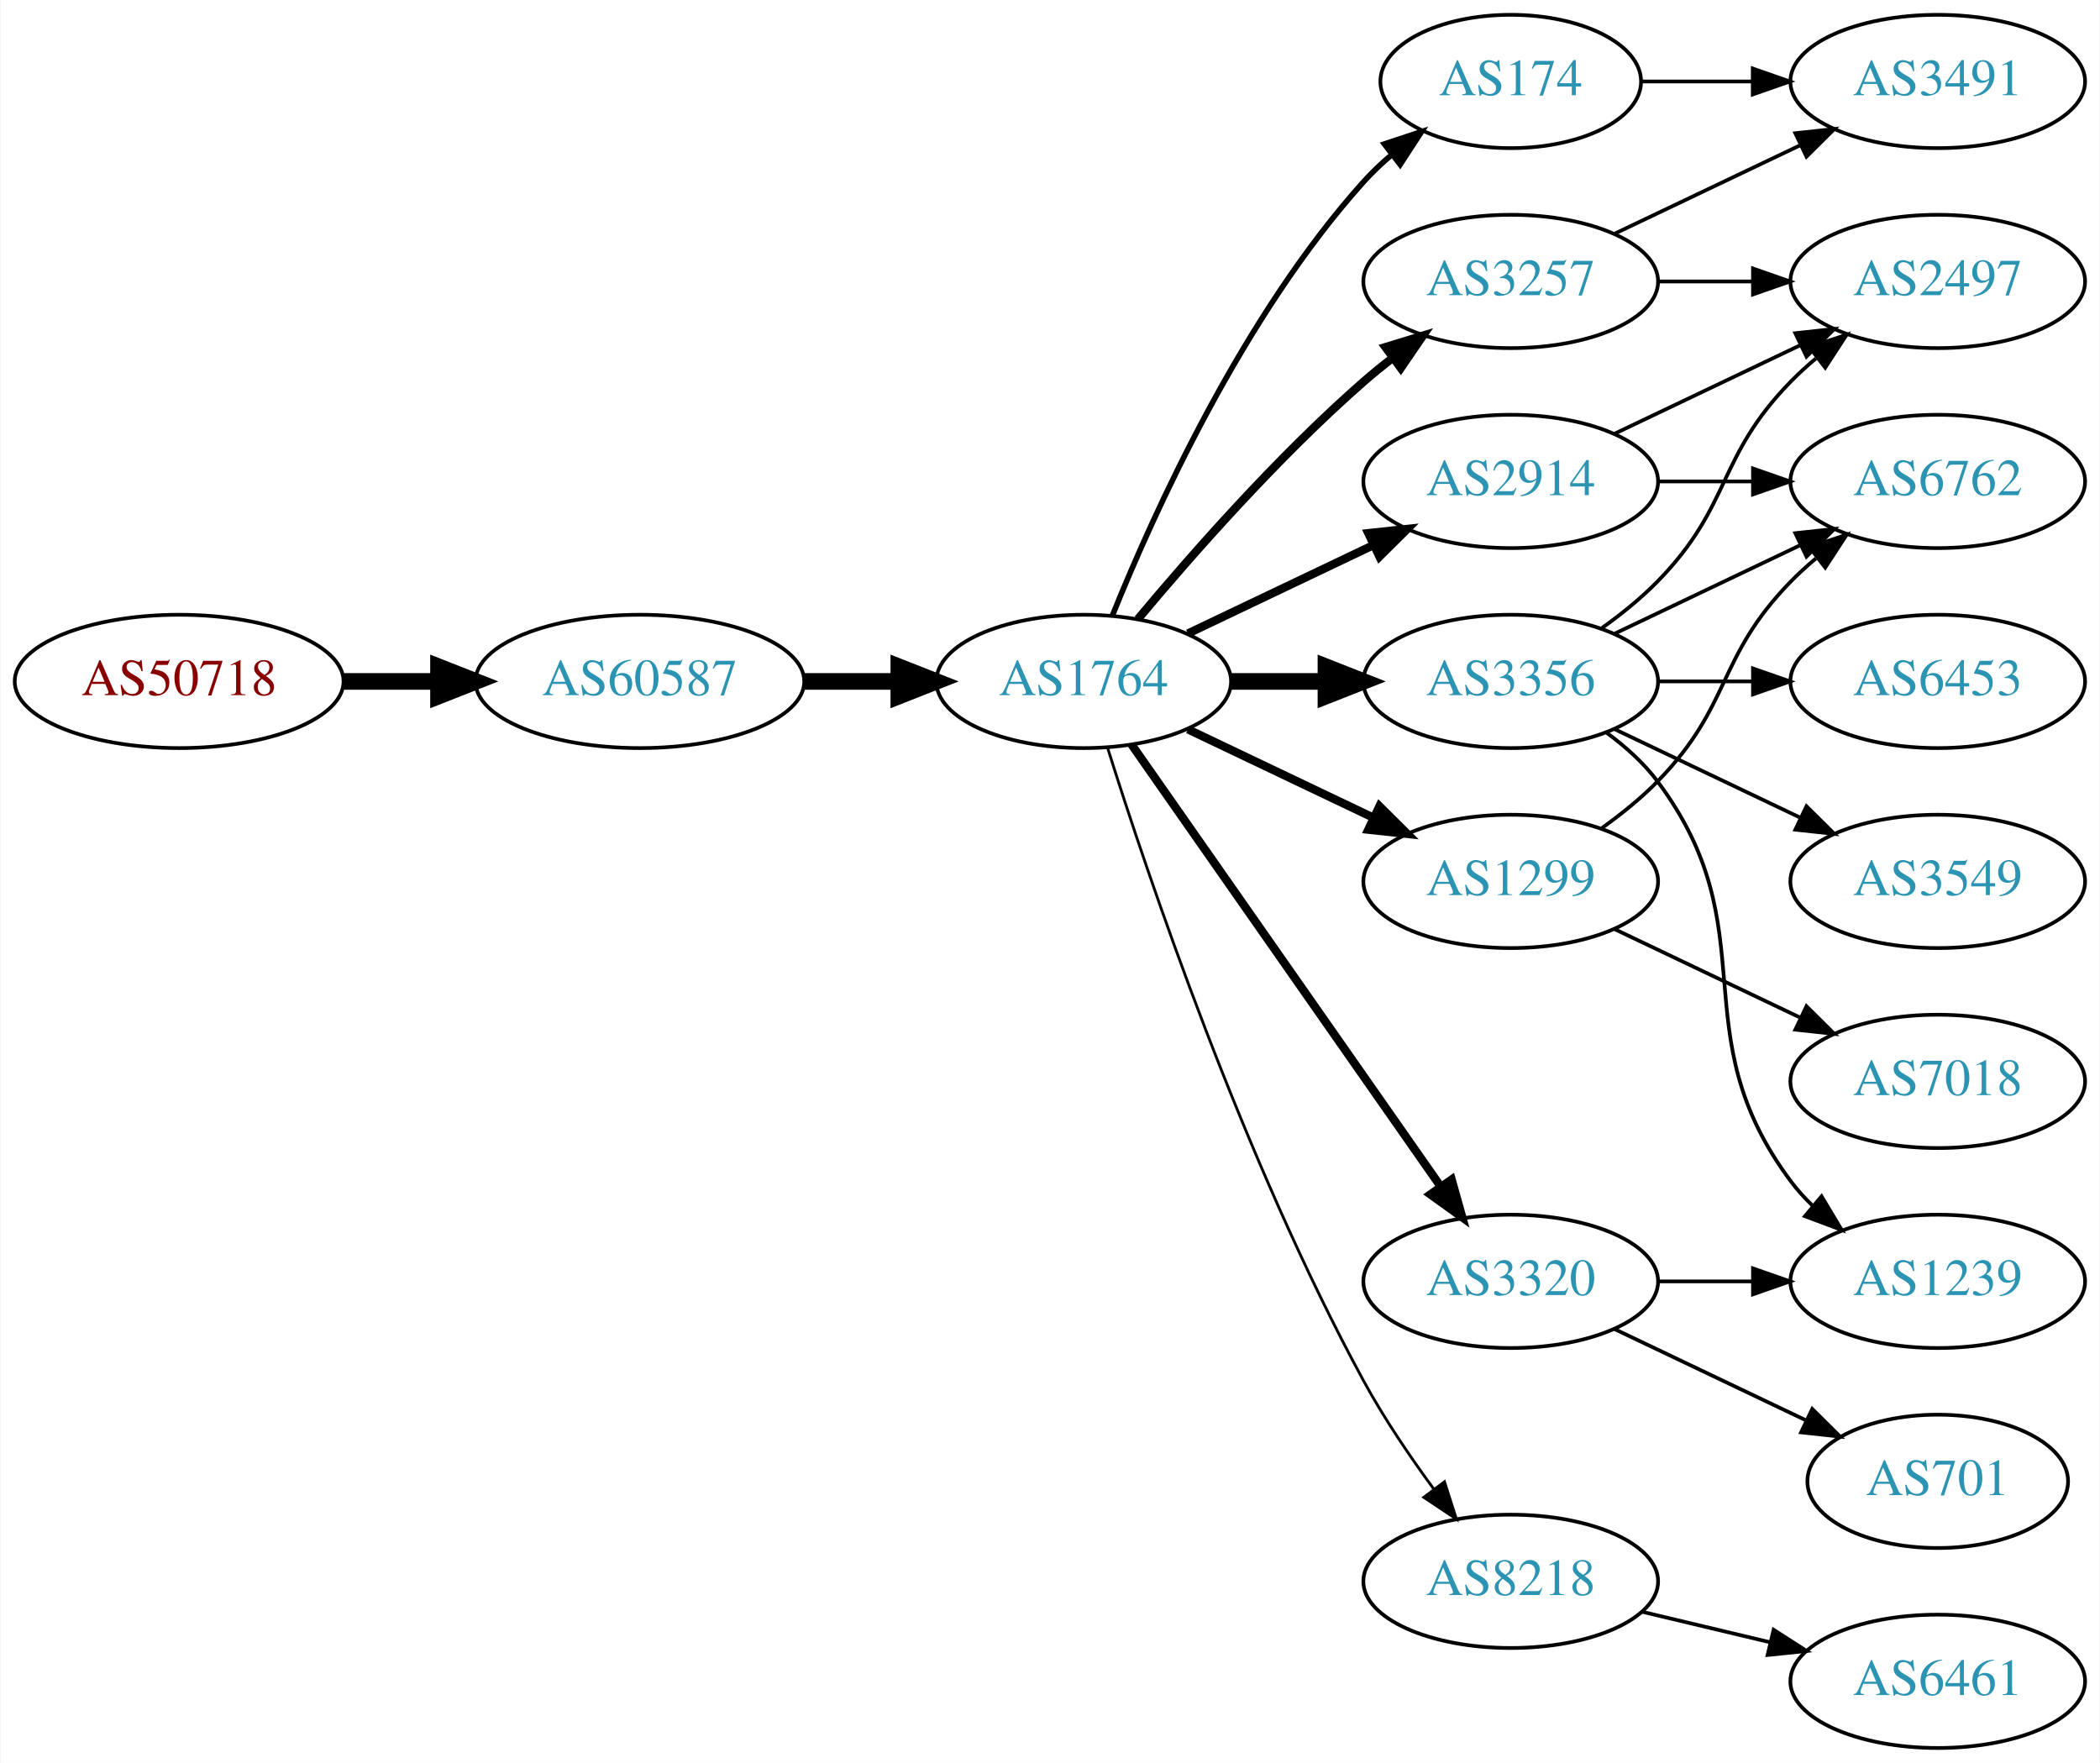
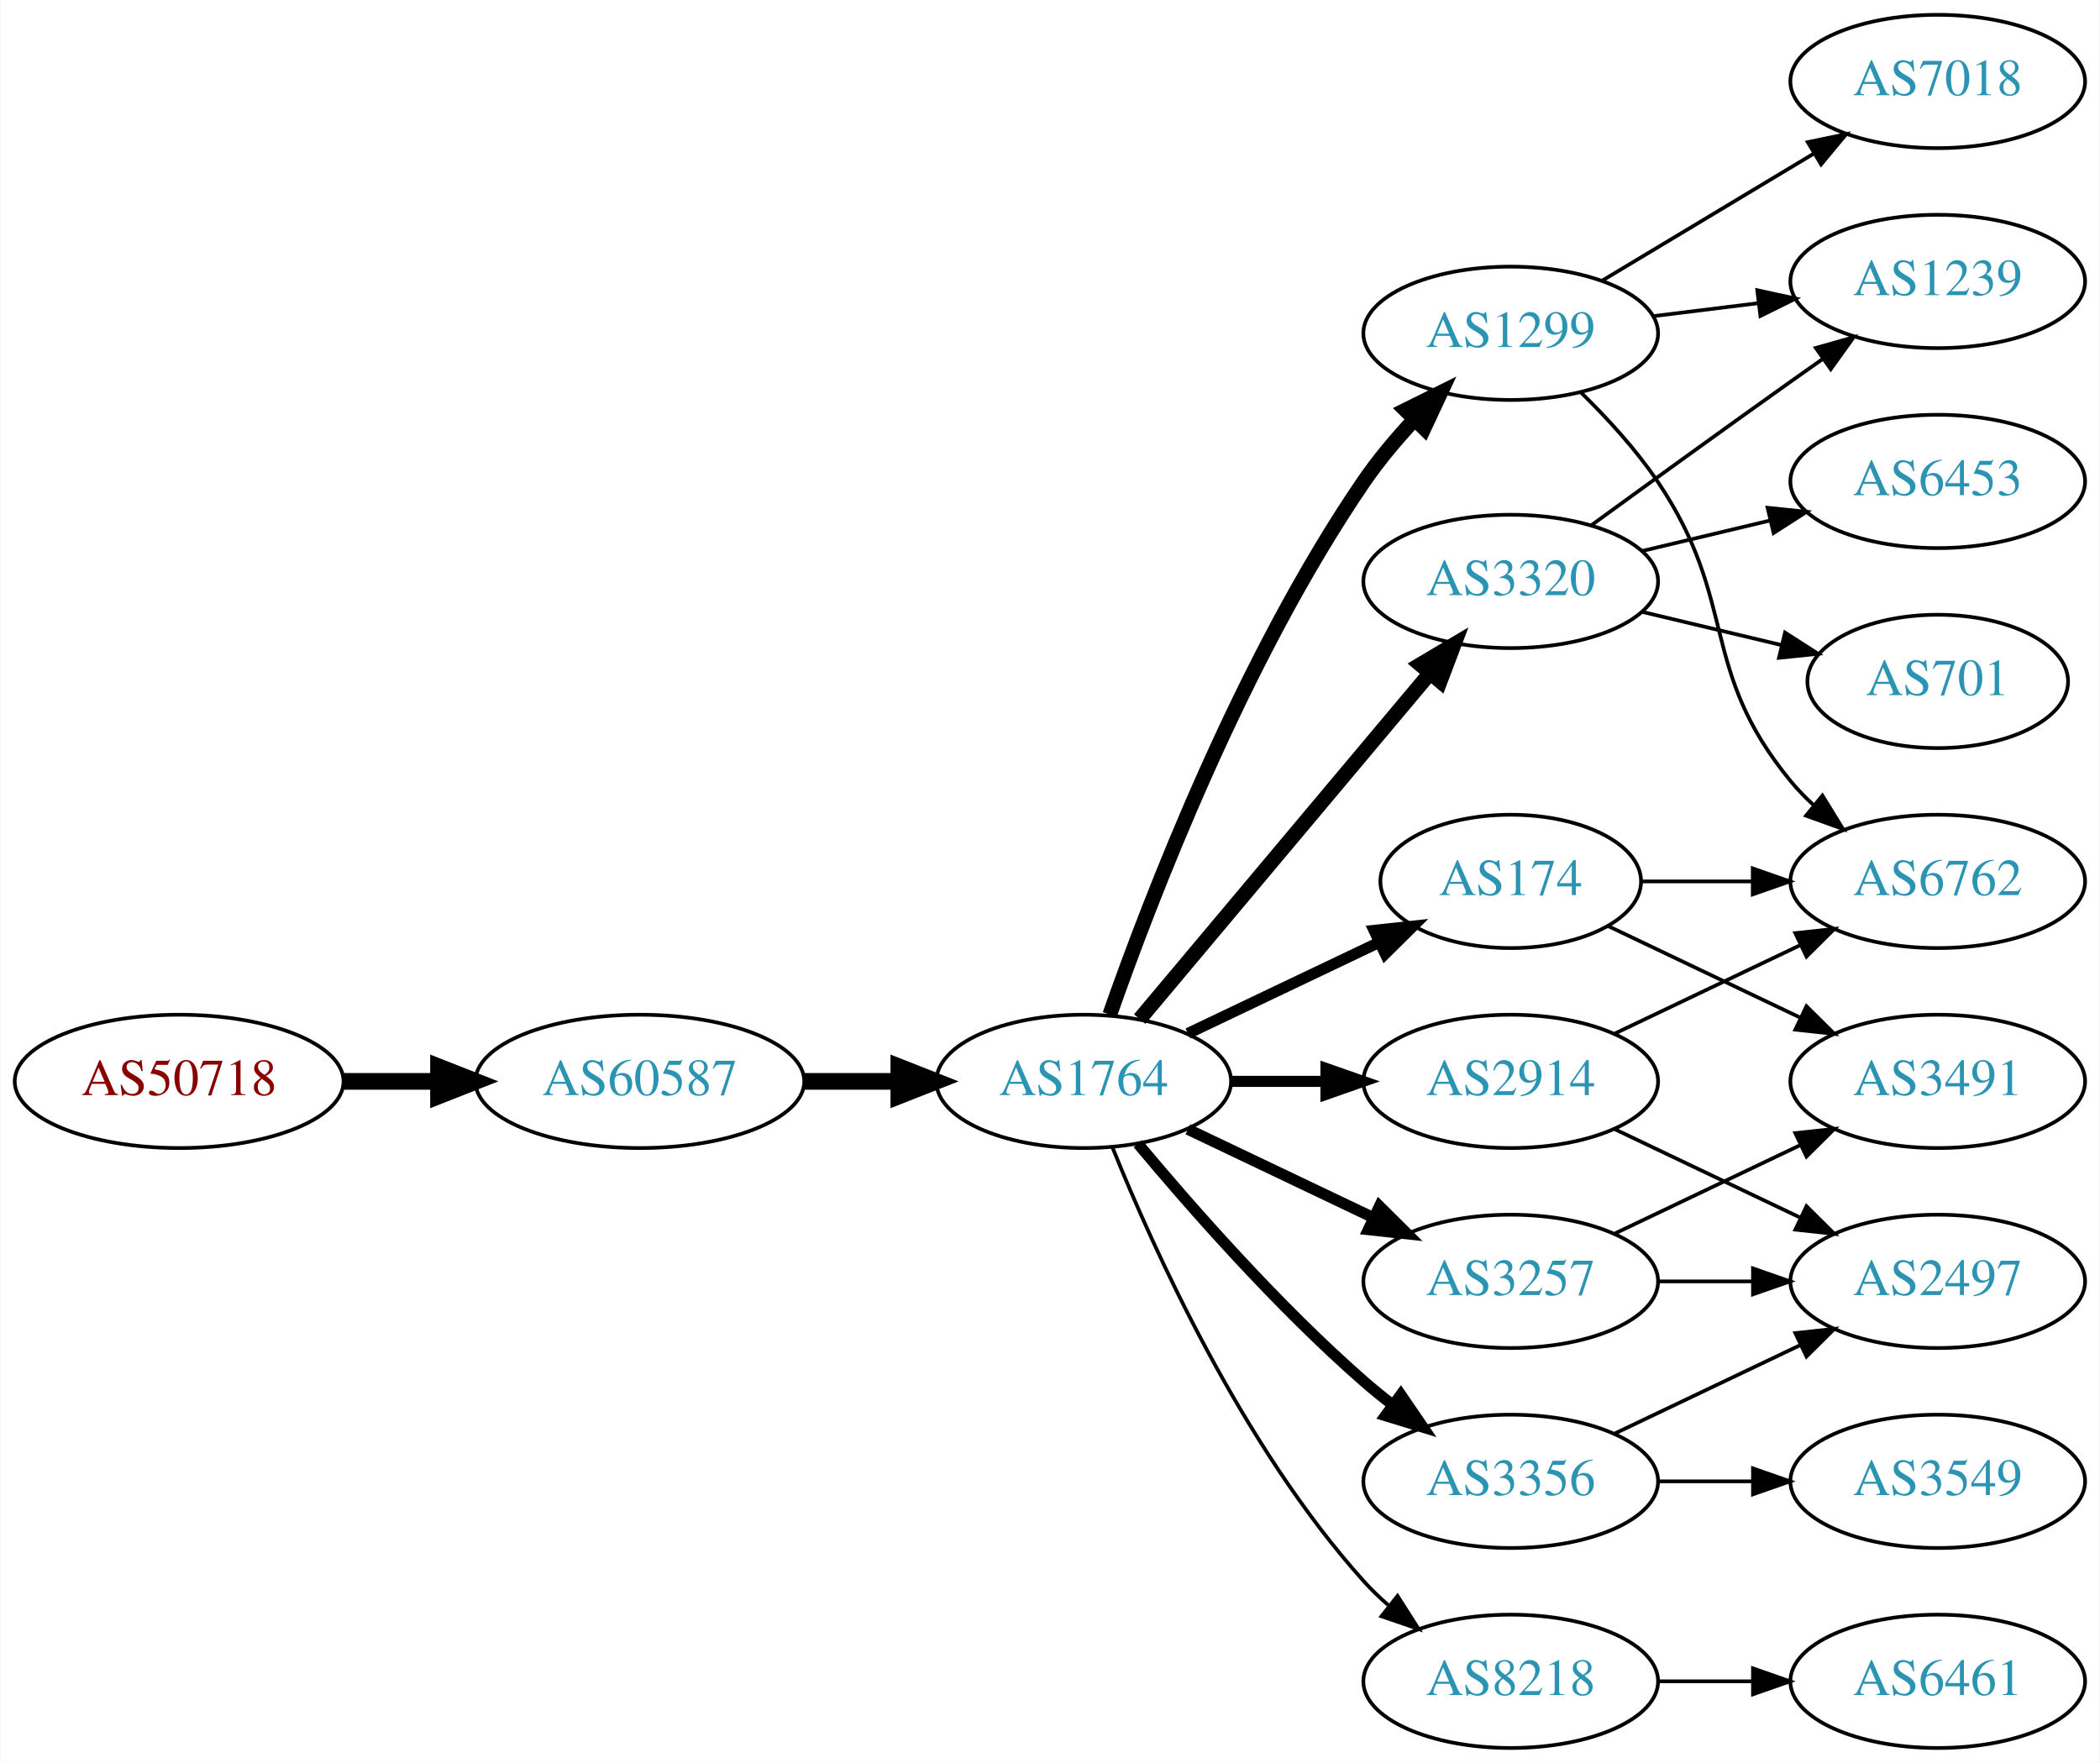
<svg xmlns="http://www.w3.org/2000/svg" xmlns:xlink="http://www.w3.org/1999/xlink" width="567pt" height="476pt" viewBox="0.00 0.00 566.66 476.00">
  <g id="graph0" class="graph" transform="scale(1 1) rotate(0) translate(4 472)">
    <polygon fill="white" stroke="none" points="-4,4 -4,-472 562.663,-472 562.663,4 -4,4" />
    <g id="node1" class="node">
      <g id="a_node1">
        <a xlink:href="/asn/50718" xlink:title="AS50718 ~ Herrmann Fabian [AT]">
-           <ellipse fill="#ffffff" stroke="black" cx="44.196" cy="-288" rx="44.393" ry="18" />
-           <text text-anchor="middle" x="44.196" y="-284.3" font-family="Times,serif" font-size="14.00" fill="#880000">AS50718</text>
+           <ellipse fill="#ffffff" stroke="black" cx="44.196" cy="-180" rx="44.393" ry="18" />
+           <text text-anchor="middle" x="44.196" y="-176.3" font-family="Times,serif" font-size="14.00" fill="#880000">AS50718</text>
        </a>
      </g>
    </g>
    <g id="node2" class="node">
      <g id="a_node2">
        <a xlink:href="/asn/60587" xlink:title="AS60587 ~ XINON GmbH [AT]">
-           <ellipse fill="#ffffff" stroke="black" cx="168.588" cy="-288" rx="44.393" ry="18" />
-           <text text-anchor="middle" x="168.588" y="-284.3" font-family="Times,serif" font-size="14.00" fill="#2c94b3">AS60587</text>
+           <ellipse fill="#ffffff" stroke="black" cx="168.588" cy="-180" rx="44.393" ry="18" />
+           <text text-anchor="middle" x="168.588" y="-176.3" font-family="Times,serif" font-size="14.00" fill="#2c94b3">AS60587</text>
        </a>
      </g>
    </g>
    <g id="edge1" class="edge">
-       <path fill="none" stroke="black" stroke-width="4.5" d="M88.692,-288C96.898,-288 105.569,-288 114.041,-288" />
-       <polygon fill="black" stroke="black" stroke-width="4.5" points="114.233,-291.938 124.233,-288 114.233,-284.063 114.233,-291.938" />
+       <path fill="none" stroke="black" stroke-width="4.5" d="M88.692,-180C96.898,-180 105.569,-180 114.041,-180" />
+       <polygon fill="black" stroke="black" stroke-width="4.5" points="114.233,-183.938 124.233,-180 114.233,-176.063 114.233,-183.938" />
    </g>
    <g id="node3" class="node">
      <g id="a_node3">
        <a xlink:href="/asn/1764" xlink:title="AS1764 ~ NEXTLAYER-AS [AT]">
-           <ellipse fill="#ffffff" stroke="black" cx="288.431" cy="-288" rx="39.794" ry="18" />
-           <text text-anchor="middle" x="288.431" y="-284.3" font-family="Times,serif" font-size="14.00" fill="#2c94b3">AS1764</text>
+           <ellipse fill="#ffffff" stroke="black" cx="288.431" cy="-180" rx="39.794" ry="18" />
+           <text text-anchor="middle" x="288.431" y="-176.3" font-family="Times,serif" font-size="14.00" fill="#2c94b3">AS1764</text>
        </a>
      </g>
    </g>
    <g id="edge2" class="edge">
-       <path fill="none" stroke="black" stroke-width="4.5" d="M212.799,-288C221.112,-288 229.875,-288 238.357,-288" />
-       <polygon fill="black" stroke="black" stroke-width="4.5" points="238.516,-291.938 248.516,-288 238.516,-284.063 238.516,-291.938" />
+       <path fill="none" stroke="black" stroke-width="4.5" d="M212.799,-180C221.112,-180 229.875,-180 238.357,-180" />
+       <polygon fill="black" stroke="black" stroke-width="4.5" points="238.516,-183.938 248.516,-180 238.516,-176.063 238.516,-183.938" />
    </g>
    <g id="node4" class="node">
      <g id="a_node4">
-         <a xlink:href="/asn/174" xlink:title="AS174 ~ Cogent Communications [US]">
-           <ellipse fill="#ffffff" stroke="black" cx="403.724" cy="-450" rx="35.194" ry="18" />
-           <text text-anchor="middle" x="403.724" y="-446.3" font-family="Times,serif" font-size="14.00" fill="#2c94b3">AS174</text>
+         <a xlink:href="/asn/2914" xlink:title="AS2914 ~ NTT America, Inc. [US]">
+           <ellipse fill="#ffffff" stroke="black" cx="403.724" cy="-180" rx="39.794" ry="18" />
+           <text text-anchor="middle" x="403.724" y="-176.3" font-family="Times,serif" font-size="14.00" fill="#2c94b3">AS2914</text>
        </a>
      </g>
    </g>
    <g id="edge3" class="edge">
-       <path fill="none" stroke="black" stroke-width="1.5" d="M296.179,-305.787C307.23,-333.243 331.283,-386.578 364.077,-423 366.393,-425.572 368.998,-428.03 371.733,-430.343" />
-       <polygon fill="black" stroke="black" stroke-width="1.5" points="369.599,-433.117 379.656,-436.448 373.871,-427.572 369.599,-433.117" />
+       <path fill="none" stroke="black" stroke-width="3" d="M328.103,-180C336.306,-180 345.07,-180 353.602,-180" />
+       <polygon fill="black" stroke="black" stroke-width="3" points="353.841,-183.5 363.841,-180 353.841,-176.5 353.841,-183.5" />
    </g>
    <g id="node5" class="node">
      <g id="a_node5">
-         <a xlink:href="/asn/2914" xlink:title="AS2914 ~ NTT America, Inc. [US]">
-           <ellipse fill="#ffffff" stroke="black" cx="403.724" cy="-342" rx="39.794" ry="18" />
-           <text text-anchor="middle" x="403.724" y="-338.3" font-family="Times,serif" font-size="14.00" fill="#2c94b3">AS2914</text>
+         <a xlink:href="/asn/8218" xlink:title="AS8218 ~ legacy Neotelecoms [FR]">
+           <ellipse fill="#ffffff" stroke="black" cx="403.724" cy="-18" rx="39.794" ry="18" />
+           <text text-anchor="middle" x="403.724" y="-14.3" font-family="Times,serif" font-size="14.00" fill="#2c94b3">AS8218</text>
        </a>
      </g>
    </g>
    <g id="edge4" class="edge">
-       <path fill="none" stroke="black" stroke-width="2.25" d="M316.567,-300.934C331.561,-308.081 350.382,-317.052 366.605,-324.785" />
-       <polygon fill="black" stroke="black" stroke-width="2.25" points="365.276,-328.028 375.809,-329.171 368.288,-321.709 365.276,-328.028" />
+       <path fill="none" stroke="black" d="M296.179,-162.213C307.23,-134.757 331.283,-81.422 364.077,-45 366.08,-42.776 368.298,-40.637 370.631,-38.603" />
+       <polygon fill="black" stroke="black" points="373.161,-41.065 378.85,-32.127 368.829,-35.567 373.161,-41.065" />
    </g>
    <g id="node6" class="node">
      <g id="a_node6">
-         <a xlink:href="/asn/3356" xlink:title="AS3356 ~ Level 3 Parent, LLC [US]">
-           <ellipse fill="#ffffff" stroke="black" cx="403.724" cy="-288" rx="39.794" ry="18" />
-           <text text-anchor="middle" x="403.724" y="-284.3" font-family="Times,serif" font-size="14.00" fill="#2c94b3">AS3356</text>
+         <a xlink:href="/asn/1299" xlink:title="AS1299 ~ Telia Carrier [EU]">
+           <ellipse fill="#ffffff" stroke="black" cx="403.724" cy="-382" rx="39.794" ry="18" />
+           <text text-anchor="middle" x="403.724" y="-378.3" font-family="Times,serif" font-size="14.00" fill="#2c94b3">AS1299</text>
        </a>
      </g>
    </g>
    <g id="edge5" class="edge">
-       <path fill="none" stroke="black" stroke-width="4.5" d="M328.103,-288C336.306,-288 345.07,-288 353.602,-288" />
-       <polygon fill="black" stroke="black" stroke-width="4.5" points="353.841,-291.938 363.841,-288 353.841,-284.063 353.841,-291.938" />
+       <path fill="none" stroke="black" stroke-width="4" d="M295.475,-198.048C306.357,-229.106 331.205,-293.95 364.077,-342 368.034,-347.783 372.852,-353.501 377.726,-358.727" />
+       <polygon fill="black" stroke="black" stroke-width="4" points="375.321,-361.274 384.813,-365.981 380.328,-356.382 375.321,-361.274" />
    </g>
    <g id="node7" class="node">
      <g id="a_node7">
-         <a xlink:href="/asn/3320" xlink:title="AS3320 ~ DTAG [DE]">
-           <ellipse fill="#ffffff" stroke="black" cx="403.724" cy="-126" rx="39.794" ry="18" />
-           <text text-anchor="middle" x="403.724" y="-122.3" font-family="Times,serif" font-size="14.00" fill="#2c94b3">AS3320</text>
+         <a xlink:href="/asn/174" xlink:title="AS174 ~ Cogent Communications [US]">
+           <ellipse fill="#ffffff" stroke="black" cx="403.724" cy="-234" rx="35.194" ry="18" />
+           <text text-anchor="middle" x="403.724" y="-230.3" font-family="Times,serif" font-size="14.00" fill="#2c94b3">AS174</text>
        </a>
      </g>
    </g>
    <g id="edge6" class="edge">
-       <path fill="none" stroke="black" stroke-width="2.25" d="M301.341,-270.969C321.263,-242.483 361.452,-185.015 384.802,-151.626" />
-       <polygon fill="black" stroke="black" stroke-width="2.25" points="387.769,-153.491 390.632,-143.29 382.033,-149.479 387.769,-153.491" />
+       <path fill="none" stroke="black" stroke-width="3" d="M316.567,-192.934C331.999,-200.29 351.485,-209.577 368.02,-217.459" />
+       <polygon fill="black" stroke="black" stroke-width="3" points="366.828,-220.768 377.361,-221.911 369.84,-214.449 366.828,-220.768" />
    </g>
    <g id="node8" class="node">
      <g id="a_node8">
-         <a xlink:href="/asn/1299" xlink:title="AS1299 ~ Telia Carrier [EU]">
-           <ellipse fill="#ffffff" stroke="black" cx="403.724" cy="-234" rx="39.794" ry="18" />
-           <text text-anchor="middle" x="403.724" y="-230.3" font-family="Times,serif" font-size="14.00" fill="#2c94b3">AS1299</text>
+         <a xlink:href="/asn/3320" xlink:title="AS3320 ~ DTAG [DE]">
+           <ellipse fill="#ffffff" stroke="black" cx="403.724" cy="-315" rx="39.794" ry="18" />
+           <text text-anchor="middle" x="403.724" y="-311.3" font-family="Times,serif" font-size="14.00" fill="#2c94b3">AS3320</text>
        </a>
      </g>
    </g>
    <g id="edge7" class="edge">
-       <path fill="none" stroke="black" stroke-width="2.25" d="M316.567,-275.066C331.561,-267.919 350.382,-258.948 366.605,-251.215" />
-       <polygon fill="black" stroke="black" stroke-width="2.25" points="368.288,-254.291 375.809,-246.829 365.276,-247.972 368.288,-254.291" />
+       <path fill="none" stroke="black" stroke-width="4" d="M303.55,-196.825C323.225,-220.269 359.029,-262.934 381.808,-290.076" />
+       <polygon fill="black" stroke="black" stroke-width="4" points="379.317,-292.553 388.426,-297.963 384.679,-288.053 379.317,-292.553" />
    </g>
    <g id="node9" class="node">
      <g id="a_node9">
        <a xlink:href="/asn/3257" xlink:title="AS3257 ~ GTT [DE]">
-           <ellipse fill="#ffffff" stroke="black" cx="403.724" cy="-396" rx="39.794" ry="18" />
-           <text text-anchor="middle" x="403.724" y="-392.3" font-family="Times,serif" font-size="14.00" fill="#2c94b3">AS3257</text>
+           <ellipse fill="#ffffff" stroke="black" cx="403.724" cy="-126" rx="39.794" ry="18" />
+           <text text-anchor="middle" x="403.724" y="-122.3" font-family="Times,serif" font-size="14.00" fill="#2c94b3">AS3257</text>
        </a>
      </g>
    </g>
    <g id="edge8" class="edge">
-       <path fill="none" stroke="black" stroke-width="2.25" d="M303.061,-304.817C317.343,-321.929 340.89,-348.745 364.077,-369 366.543,-371.154 369.182,-373.294 371.879,-375.372" />
-       <polygon fill="black" stroke="black" stroke-width="2.25" points="369.904,-378.264 380.033,-381.37 374.052,-372.625 369.904,-378.264" />
+       <path fill="none" stroke="black" stroke-width="3" d="M316.567,-167.066C331.561,-159.919 350.382,-150.948 366.605,-143.215" />
+       <polygon fill="black" stroke="black" stroke-width="3" points="368.288,-146.291 375.809,-138.829 365.276,-139.972 368.288,-146.291" />
    </g>
    <g id="node10" class="node">
      <g id="a_node10">
-         <a xlink:href="/asn/8218" xlink:title="AS8218 ~ legacy Neotelecoms [FR]">
-           <ellipse fill="#ffffff" stroke="black" cx="403.724" cy="-45" rx="39.794" ry="18" />
-           <text text-anchor="middle" x="403.724" y="-41.3" font-family="Times,serif" font-size="14.00" fill="#2c94b3">AS8218</text>
+         <a xlink:href="/asn/3356" xlink:title="AS3356 ~ Level 3 Parent, LLC [US]">
+           <ellipse fill="#ffffff" stroke="black" cx="403.724" cy="-72" rx="39.794" ry="18" />
+           <text text-anchor="middle" x="403.724" y="-68.3" font-family="Times,serif" font-size="14.00" fill="#2c94b3">AS3356</text>
        </a>
      </g>
    </g>
    <g id="edge9" class="edge">
-       <path fill="none" stroke="black" stroke-width="0.75" d="M294.852,-270.159C305.623,-235.854 331.514,-158.797 364.077,-99 369.509,-89.026 376.483,-78.731 383.009,-69.84" />
-       <polygon fill="black" stroke="black" stroke-width="0.75" points="385.842,-71.895 389.062,-61.802 380.251,-67.684 385.842,-71.895" />
+       <path fill="none" stroke="black" stroke-width="3" d="M303.061,-163.183C317.343,-146.071 340.89,-119.255 364.077,-99 366.543,-96.846 369.182,-94.706 371.879,-92.628" />
+       <polygon fill="black" stroke="black" stroke-width="3" points="374.052,-95.375 380.033,-86.63 369.904,-89.736 374.052,-95.375" />
+     </g>
+     <g id="node12" class="node">
+       <g id="a_node12">
+         <a xlink:href="/asn/6762" xlink:title="AS6762 ~ TELECOM ITALIA SPARKLE S.p.A. [IT]">
+           <ellipse fill="#ffffff" stroke="black" cx="519.017" cy="-234" rx="39.794" ry="18" />
+           <text text-anchor="middle" x="519.017" y="-230.3" font-family="Times,serif" font-size="14.00" fill="#2c94b3">AS6762</text>
+         </a>
+       </g>
+     </g>
+     <g id="edge17" class="edge">
+       <path fill="none" stroke="black" d="M431.86,-192.934C446.854,-200.081 465.675,-209.052 481.898,-216.785" />
+       <polygon fill="black" stroke="black" points="480.569,-220.028 491.102,-221.171 483.581,-213.709 480.569,-220.028" />
+     </g>
+     <g id="node15" class="node">
+       <g id="a_node15">
+         <a xlink:href="/asn/2497" xlink:title="AS2497 ~ Internet Initiative Japan Inc. [JP]">
+           <ellipse fill="#ffffff" stroke="black" cx="519.017" cy="-126" rx="39.794" ry="18" />
+           <text text-anchor="middle" x="519.017" y="-122.3" font-family="Times,serif" font-size="14.00" fill="#2c94b3">AS2497</text>
+         </a>
+       </g>
+     </g>
+     <g id="edge16" class="edge">
+       <path fill="none" stroke="black" d="M431.86,-167.066C446.854,-159.919 465.675,-150.948 481.898,-143.215" />
+       <polygon fill="black" stroke="black" points="483.581,-146.291 491.102,-138.829 480.569,-139.972 483.581,-146.291" />
+     </g>
+     <g id="node11" class="node">
+       <g id="a_node11">
+         <a xlink:href="/asn/6461" xlink:title="AS6461 ~ Zayo Bandwidth [US]">
+           <ellipse fill="#ffffff" stroke="black" cx="519.017" cy="-18" rx="39.794" ry="18" />
+           <text text-anchor="middle" x="519.017" y="-14.3" font-family="Times,serif" font-size="14.00" fill="#2c94b3">AS6461</text>
+         </a>
+       </g>
+     </g>
+     <g id="edge10" class="edge">
+       <path fill="none" stroke="black" d="M443.396,-18C451.599,-18 460.363,-18 468.895,-18" />
+       <polygon fill="black" stroke="black" points="469.134,-21.5 479.134,-18 469.134,-14.5 469.134,-21.5" />
+     </g>
+     <g id="edge11" class="edge">
+       <path fill="none" stroke="black" d="M422.693,-366.021C429.751,-359.117 437.54,-350.647 443.37,-342 465.393,-309.335 454.306,-291.394 479.37,-261 481.225,-258.75 483.313,-256.604 485.531,-254.576" />
+       <polygon fill="black" stroke="black" points="487.88,-257.177 493.436,-248.156 483.467,-251.744 487.88,-257.177" />
+     </g>
+     <g id="node13" class="node">
+       <g id="a_node13">
+         <a xlink:href="/asn/1239" xlink:title="AS1239 ~ Sprint [US]">
+           <ellipse fill="#ffffff" stroke="black" cx="519.017" cy="-396" rx="39.794" ry="18" />
+           <text text-anchor="middle" x="519.017" y="-392.3" font-family="Times,serif" font-size="14.00" fill="#2c94b3">AS1239</text>
+         </a>
+       </g>
+     </g>
+     <g id="edge12" class="edge">
+       <path fill="none" stroke="black" d="M442.134,-386.623C451.222,-387.746 461.059,-388.962 470.544,-390.134" />
+       <polygon fill="black" stroke="black" points="470.292,-393.629 480.646,-391.382 471.15,-386.682 470.292,-393.629" />
+     </g>
+     <g id="node14" class="node">
+       <g id="a_node14">
+         <a xlink:href="/asn/7018" xlink:title="AS7018 ~ AT&amp;T Services, Inc. [US]">
+           <ellipse fill="#ffffff" stroke="black" cx="519.017" cy="-450" rx="39.794" ry="18" />
+           <text text-anchor="middle" x="519.017" y="-446.3" font-family="Times,serif" font-size="14.00" fill="#2c94b3">AS7018</text>
+         </a>
+       </g>
+     </g>
+     <g id="edge13" class="edge">
+       <path fill="none" stroke="black" d="M428.474,-396.255C445.09,-406.229 467.486,-419.671 485.723,-430.617" />
+       <polygon fill="black" stroke="black" points="483.923,-433.618 494.298,-435.764 487.525,-427.616 483.923,-433.618" />
+     </g>
+     <g id="edge18" class="edge">
+       <path fill="none" stroke="black" d="M439.023,-234C448.4,-234 458.75,-234 468.785,-234" />
+       <polygon fill="black" stroke="black" points="469.074,-237.5 479.074,-234 469.074,-230.5 469.074,-237.5" />
    </g>
    <g id="node16" class="node">
      <g id="a_node16">
        <a xlink:href="/asn/3491" xlink:title="AS3491 ~ PCCW Global, Inc. [US]">
-           <ellipse fill="#ffffff" stroke="black" cx="519.017" cy="-450" rx="39.794" ry="18" />
-           <text text-anchor="middle" x="519.017" y="-446.3" font-family="Times,serif" font-size="14.00" fill="#2c94b3">AS3491</text>
-         </a>
-       </g>
-     </g>
-     <g id="edge15" class="edge">
-       <path fill="none" stroke="black" d="M439.023,-450C448.4,-450 458.75,-450 468.785,-450" />
-       <polygon fill="black" stroke="black" points="469.074,-453.5 479.074,-450 469.074,-446.5 469.074,-453.5" />
-     </g>
-     <g id="node13" class="node">
-       <g id="a_node13">
-         <a xlink:href="/asn/6762" xlink:title="AS6762 ~ TELECOM ITALIA SPARKLE S.p.A. [IT]">
+           <ellipse fill="#ffffff" stroke="black" cx="519.017" cy="-180" rx="39.794" ry="18" />
+           <text text-anchor="middle" x="519.017" y="-176.3" font-family="Times,serif" font-size="14.00" fill="#2c94b3">AS3491</text>
+         </a>
+       </g>
+     </g>
+     <g id="edge19" class="edge">
+       <path fill="none" stroke="black" d="M430.149,-221.881C445.452,-214.587 465.175,-205.186 482.057,-197.14" />
+       <polygon fill="black" stroke="black" points="483.576,-200.293 491.097,-192.831 480.564,-193.974 483.576,-200.293" />
+     </g>
+     <g id="edge23" class="edge">
+       <path fill="none" stroke="black" d="M425.572,-330.222C440.506,-341.091 461.12,-356.025 479.37,-369 482.191,-371.005 485.134,-373.085 488.082,-375.159" />
+       <polygon fill="black" stroke="black" points="486.109,-378.05 496.306,-380.926 490.128,-372.319 486.109,-378.05" />
+     </g>
+     <g id="node18" class="node">
+       <g id="a_node18">
+         <a xlink:href="/asn/6453" xlink:title="AS6453 ~ TATA COMMUNICATIONS (AMERICA) INC [US]">
          <ellipse fill="#ffffff" stroke="black" cx="519.017" cy="-342" rx="39.794" ry="18" />
-           <text text-anchor="middle" x="519.017" y="-338.3" font-family="Times,serif" font-size="14.00" fill="#2c94b3">AS6762</text>
-         </a>
-       </g>
-     </g>
-     <g id="edge18" class="edge">
-       <path fill="none" stroke="black" d="M443.396,-342C451.599,-342 460.363,-342 468.895,-342" />
-       <polygon fill="black" stroke="black" points="469.134,-345.5 479.134,-342 469.134,-338.5 469.134,-345.5" />
-     </g>
-     <g id="node14" class="node">
-       <g id="a_node14">
-         <a xlink:href="/asn/2497" xlink:title="AS2497 ~ Internet Initiative Japan Inc. [JP]">
-           <ellipse fill="#ffffff" stroke="black" cx="519.017" cy="-396" rx="39.794" ry="18" />
-           <text text-anchor="middle" x="519.017" y="-392.3" font-family="Times,serif" font-size="14.00" fill="#2c94b3">AS2497</text>
-         </a>
-       </g>
-     </g>
-     <g id="edge19" class="edge">
-       <path fill="none" stroke="black" d="M431.86,-354.934C446.854,-362.081 465.675,-371.052 481.898,-378.785" />
-       <polygon fill="black" stroke="black" points="480.569,-382.028 491.102,-383.171 483.581,-375.709 480.569,-382.028" />
-     </g>
-     <g id="node11" class="node">
-       <g id="a_node11">
-         <a xlink:href="/asn/6453" xlink:title="AS6453 ~ TATA COMMUNICATIONS (AMERICA) INC [US]">
-           <ellipse fill="#ffffff" stroke="black" cx="519.017" cy="-288" rx="39.794" ry="18" />
-           <text text-anchor="middle" x="519.017" y="-284.3" font-family="Times,serif" font-size="14.00" fill="#2c94b3">AS6453</text>
-         </a>
-       </g>
-     </g>
-     <g id="edge10" class="edge">
-       <path fill="none" stroke="black" d="M443.396,-288C451.599,-288 460.363,-288 468.895,-288" />
-       <polygon fill="black" stroke="black" points="469.134,-291.5 479.134,-288 469.134,-284.5 469.134,-291.5" />
-     </g>
-     <g id="node12" class="node">
-       <g id="a_node12">
-         <a xlink:href="/asn/3549" xlink:title="AS3549 ~ Level 3 Parent, LLC [US]">
-           <ellipse fill="#ffffff" stroke="black" cx="519.017" cy="-234" rx="39.794" ry="18" />
-           <text text-anchor="middle" x="519.017" y="-230.3" font-family="Times,serif" font-size="14.00" fill="#2c94b3">AS3549</text>
-         </a>
-       </g>
-     </g>
-     <g id="edge11" class="edge">
-       <path fill="none" stroke="black" d="M431.86,-275.066C446.854,-267.919 465.675,-258.948 481.898,-251.215" />
-       <polygon fill="black" stroke="black" points="483.581,-254.291 491.102,-246.829 480.569,-247.972 483.581,-254.291" />
-     </g>
-     <g id="edge12" class="edge">
-       <path fill="none" stroke="black" d="M431.86,-300.934C446.854,-308.081 465.675,-317.052 481.898,-324.785" />
-       <polygon fill="black" stroke="black" points="480.569,-328.028 491.102,-329.171 483.581,-321.709 480.569,-328.028" />
-     </g>
-     <g id="edge13" class="edge">
-       <path fill="none" stroke="black" d="M428.318,-302.389C433.574,-306.148 438.906,-310.437 443.37,-315 463.543,-335.617 459.198,-348.383 479.37,-369 481.463,-371.139 483.746,-373.218 486.123,-375.21" />
-       <polygon fill="black" stroke="black" points="484.367,-378.275 494.423,-381.611 488.641,-372.732 484.367,-378.275" />
-     </g>
-     <g id="node15" class="node">
-       <g id="a_node15">
-         <a xlink:href="/asn/1239" xlink:title="AS1239 ~ Sprint [US]">
-           <ellipse fill="#ffffff" stroke="black" cx="519.017" cy="-126" rx="39.794" ry="18" />
-           <text text-anchor="middle" x="519.017" y="-122.3" font-family="Times,serif" font-size="14.00" fill="#2c94b3">AS1239</text>
-         </a>
-       </g>
+           <text text-anchor="middle" x="519.017" y="-338.3" font-family="Times,serif" font-size="14.00" fill="#2c94b3">AS6453</text>
+         </a>
+       </g>
+     </g>
+     <g id="edge22" class="edge">
+       <path fill="none" stroke="black" d="M439.331,-323.248C450.202,-325.838 462.357,-328.735 473.799,-331.462" />
+       <polygon fill="black" stroke="black" points="473.082,-334.889 483.621,-333.803 474.705,-328.08 473.082,-334.889" />
+     </g>
+     <g id="node19" class="node">
+       <g id="a_node19">
+         <a xlink:href="/asn/701" xlink:title="AS701 ~ UUNET [US]">
+           <ellipse fill="#ffffff" stroke="black" cx="519.017" cy="-288" rx="35.194" ry="18" />
+           <text text-anchor="middle" x="519.017" y="-284.3" font-family="Times,serif" font-size="14.00" fill="#2c94b3">AS701</text>
+         </a>
+       </g>
+     </g>
+     <g id="edge24" class="edge">
+       <path fill="none" stroke="black" d="M439.331,-306.752C451.125,-303.942 464.43,-300.771 476.698,-297.847" />
+       <polygon fill="black" stroke="black" points="477.787,-301.186 486.703,-295.463 476.164,-294.376 477.787,-301.186" />
    </g>
    <g id="edge14" class="edge">
-       <path fill="none" stroke="black" d="M429.655,-274.118C434.731,-270.389 439.649,-265.984 443.37,-261 473.642,-220.458 449.099,-193.542 479.37,-153 481.115,-150.664 483.122,-148.455 485.285,-146.383" />
-       <polygon fill="black" stroke="black" points="487.645,-148.973 493.086,-139.882 483.163,-143.595 487.645,-148.973" />
-     </g>
-     <g id="edge17" class="edge">
      <path fill="none" stroke="black" d="M443.396,-126C451.599,-126 460.363,-126 468.895,-126" />
      <polygon fill="black" stroke="black" points="469.134,-129.5 479.134,-126 469.134,-122.5 469.134,-129.5" />
    </g>
+     <g id="edge15" class="edge">
+       <path fill="none" stroke="black" d="M431.86,-138.934C446.854,-146.081 465.675,-155.052 481.898,-162.785" />
+       <polygon fill="black" stroke="black" points="480.569,-166.028 491.102,-167.171 483.581,-159.709 480.569,-166.028" />
+     </g>
+     <g id="edge20" class="edge">
+       <path fill="none" stroke="black" d="M431.86,-84.934C446.854,-92.081 465.675,-101.052 481.898,-108.785" />
+       <polygon fill="black" stroke="black" points="480.569,-112.028 491.102,-113.171 483.581,-105.709 480.569,-112.028" />
+     </g>
    <g id="node17" class="node">
      <g id="a_node17">
-         <a xlink:href="/asn/701" xlink:title="AS701 ~ UUNET [US]">
-           <ellipse fill="#ffffff" stroke="black" cx="519.017" cy="-72" rx="35.194" ry="18" />
-           <text text-anchor="middle" x="519.017" y="-68.3" font-family="Times,serif" font-size="14.00" fill="#2c94b3">AS701</text>
-         </a>
-       </g>
-     </g>
-     <g id="edge16" class="edge">
-       <path fill="none" stroke="black" d="M431.86,-113.066C447.292,-105.71 466.778,-96.423 483.313,-88.541" />
-       <polygon fill="black" stroke="black" points="485.133,-91.551 492.654,-84.089 482.121,-85.232 485.133,-91.551" />
-     </g>
-     <g id="edge23" class="edge">
-       <path fill="none" stroke="black" d="M428.318,-248.389C433.574,-252.148 438.906,-256.437 443.37,-261 463.543,-281.617 459.198,-294.383 479.37,-315 481.463,-317.139 483.746,-319.218 486.123,-321.21" />
-       <polygon fill="black" stroke="black" points="484.367,-324.275 494.423,-327.611 488.641,-318.732 484.367,-324.275" />
-     </g>
-     <g id="node19" class="node">
-       <g id="a_node19">
-         <a xlink:href="/asn/7018" xlink:title="AS7018 ~ AT&amp;T Services, Inc. [US]">
-           <ellipse fill="#ffffff" stroke="black" cx="519.017" cy="-180" rx="39.794" ry="18" />
-           <text text-anchor="middle" x="519.017" y="-176.3" font-family="Times,serif" font-size="14.00" fill="#2c94b3">AS7018</text>
-         </a>
-       </g>
-     </g>
-     <g id="edge24" class="edge">
-       <path fill="none" stroke="black" d="M431.86,-221.066C446.854,-213.919 465.675,-204.948 481.898,-197.215" />
-       <polygon fill="black" stroke="black" points="483.581,-200.291 491.102,-192.829 480.569,-193.972 483.581,-200.291" />
+         <a xlink:href="/asn/3549" xlink:title="AS3549 ~ Level 3 Parent, LLC [US]">
+           <ellipse fill="#ffffff" stroke="black" cx="519.017" cy="-72" rx="39.794" ry="18" />
+           <text text-anchor="middle" x="519.017" y="-68.3" font-family="Times,serif" font-size="14.00" fill="#2c94b3">AS3549</text>
+         </a>
+       </g>
    </g>
    <g id="edge21" class="edge">
-       <path fill="none" stroke="black" d="M443.396,-396C451.599,-396 460.363,-396 468.895,-396" />
-       <polygon fill="black" stroke="black" points="469.134,-399.5 479.134,-396 469.134,-392.5 469.134,-399.5" />
-     </g>
-     <g id="edge22" class="edge">
-       <path fill="none" stroke="black" d="M431.86,-408.934C446.854,-416.081 465.675,-425.052 481.898,-432.785" />
-       <polygon fill="black" stroke="black" points="480.569,-436.028 491.102,-437.171 483.581,-429.709 480.569,-436.028" />
-     </g>
-     <g id="node18" class="node">
-       <g id="a_node18">
-         <a xlink:href="/asn/6461" xlink:title="AS6461 ~ Zayo Bandwidth [US]">
-           <ellipse fill="#ffffff" stroke="black" cx="519.017" cy="-18" rx="39.794" ry="18" />
-           <text text-anchor="middle" x="519.017" y="-14.3" font-family="Times,serif" font-size="14.00" fill="#2c94b3">AS6461</text>
-         </a>
-       </g>
-     </g>
-     <g id="edge20" class="edge">
-       <path fill="none" stroke="black" d="M439.331,-36.752C450.202,-34.162 462.357,-31.265 473.799,-28.538" />
-       <polygon fill="black" stroke="black" points="474.705,-31.92 483.621,-26.197 473.082,-25.111 474.705,-31.92" />
+       <path fill="none" stroke="black" d="M443.396,-72C451.599,-72 460.363,-72 468.895,-72" />
+       <polygon fill="black" stroke="black" points="469.134,-75.5 479.134,-72 469.134,-68.5 469.134,-75.5" />
    </g>
  </g>
</svg>
